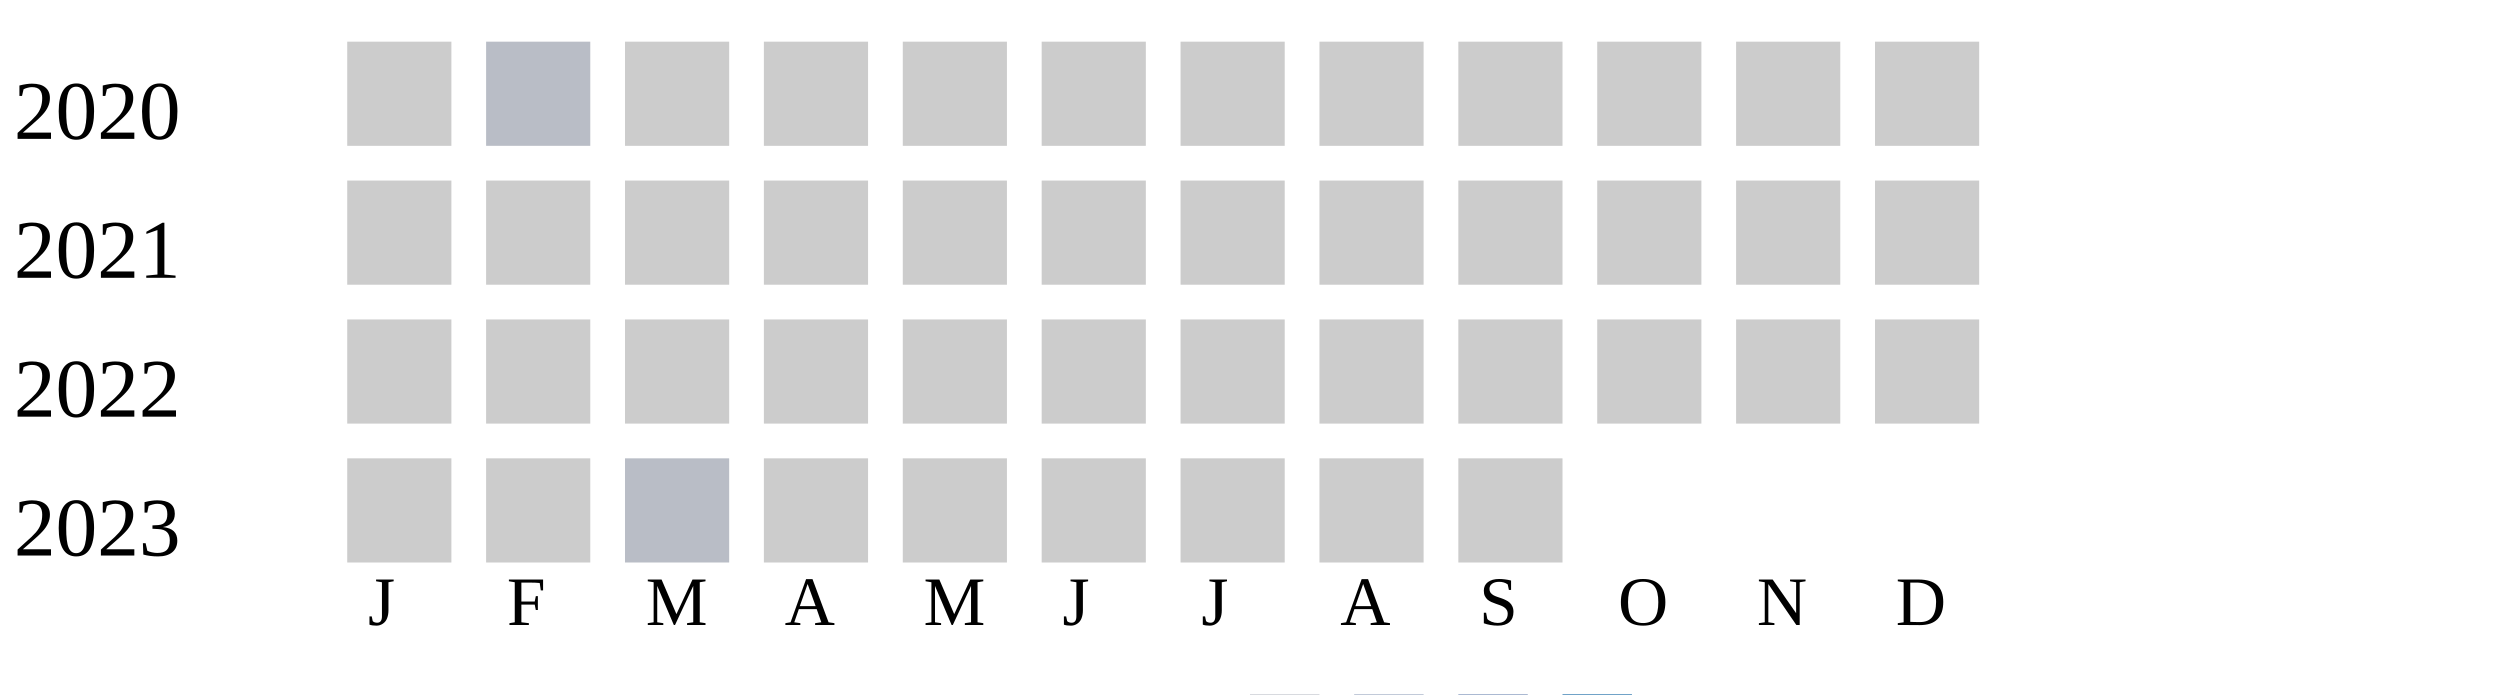
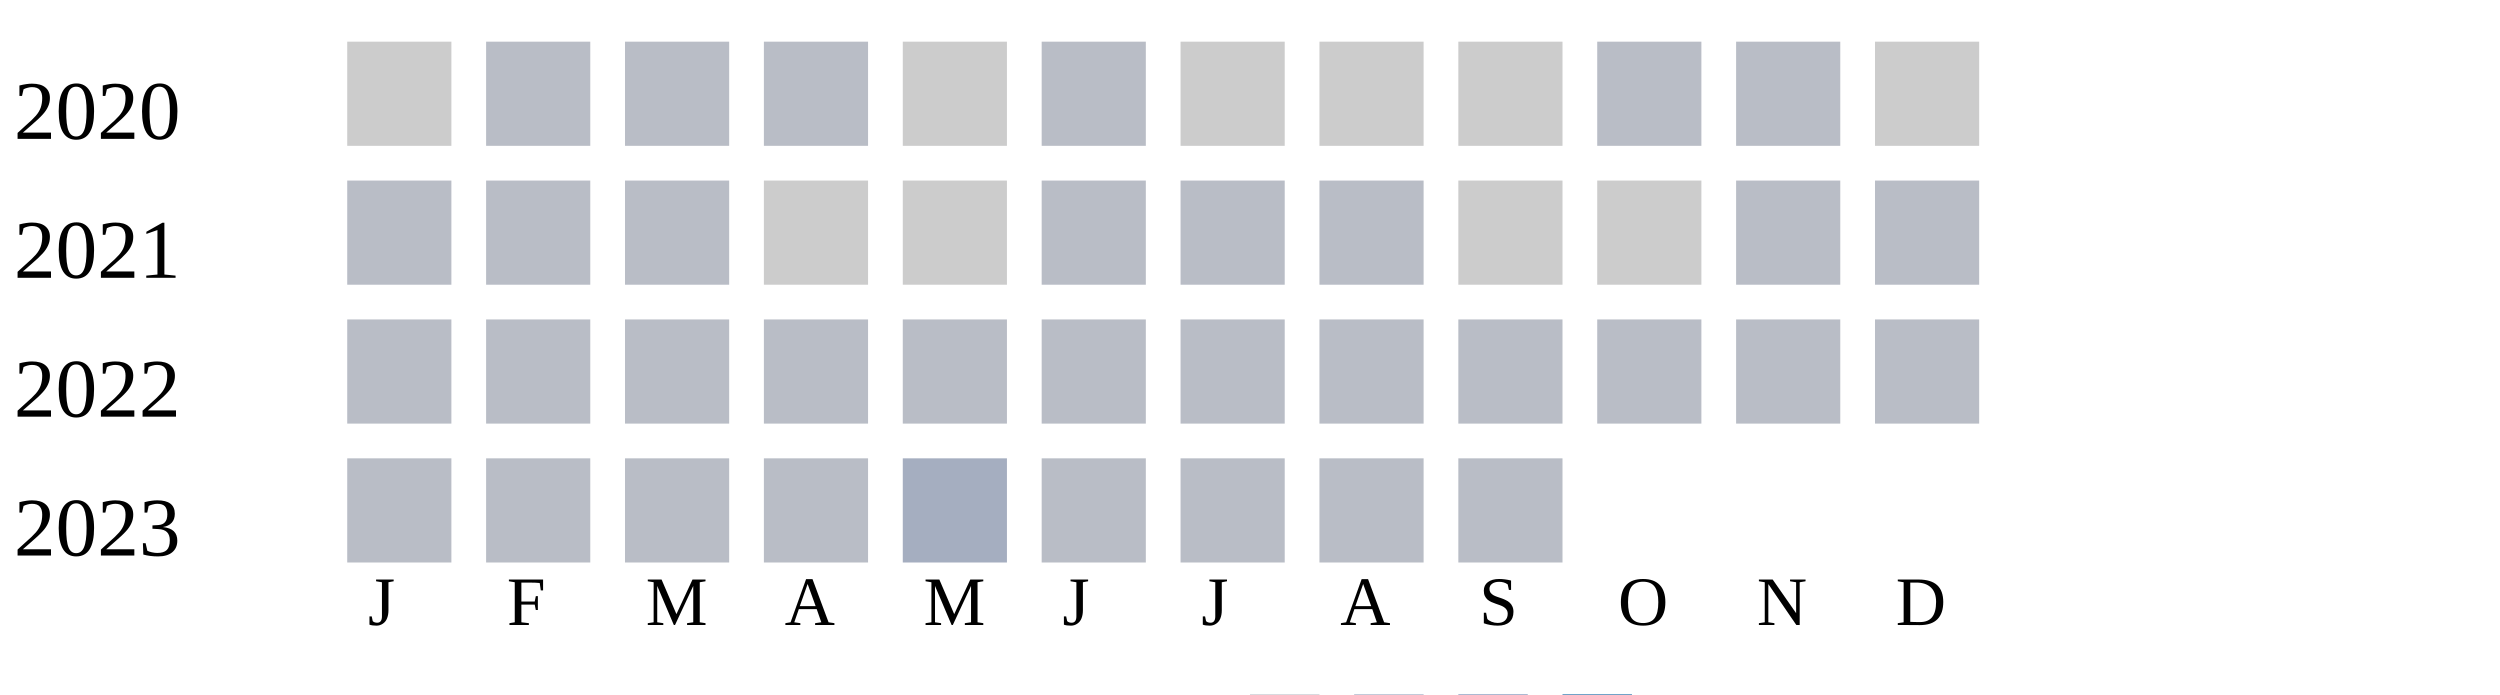
<svg xmlns="http://www.w3.org/2000/svg" width="360" height="100">
  <g transform="translate(0 0)">
    <text x="2" y="20">2020</text>
    <rect x="50" y="6" width="15" height="15" fill="#cccccc" />
    <rect x="70" y="6" width="15" height="15" fill="#b9bdc6" />
-     <rect x="90" y="6" width="15" height="15" fill="#cccccc" />
-     <rect x="110" y="6" width="15" height="15" fill="#cccccc" />
+     <rect x="90" y="6" width="15" height="15" fill="#b9bdc6" />
+     <rect x="110" y="6" width="15" height="15" fill="#b9bdc6" />
    <rect x="130" y="6" width="15" height="15" fill="#cccccc" />
-     <rect x="150" y="6" width="15" height="15" fill="#cccccc" />
+     <rect x="150" y="6" width="15" height="15" fill="#b9bdc6" />
    <rect x="170" y="6" width="15" height="15" fill="#cccccc" />
    <rect x="190" y="6" width="15" height="15" fill="#cccccc" />
    <rect x="210" y="6" width="15" height="15" fill="#cccccc" />
-     <rect x="230" y="6" width="15" height="15" fill="#cccccc" />
-     <rect x="250" y="6" width="15" height="15" fill="#cccccc" />
+     <rect x="230" y="6" width="15" height="15" fill="#b9bdc6" />
+     <rect x="250" y="6" width="15" height="15" fill="#b9bdc6" />
    <rect x="270" y="6" width="15" height="15" fill="#cccccc" />
  </g>
  <g transform="translate(0 20)">
    <text x="2" y="20">2021</text>
-     <rect x="50" y="6" width="15" height="15" fill="#cccccc" />
-     <rect x="70" y="6" width="15" height="15" fill="#cccccc" />
-     <rect x="90" y="6" width="15" height="15" fill="#cccccc" />
+     <rect x="50" y="6" width="15" height="15" fill="#b9bdc6" />
+     <rect x="70" y="6" width="15" height="15" fill="#b9bdc6" />
+     <rect x="90" y="6" width="15" height="15" fill="#b9bdc6" />
    <rect x="110" y="6" width="15" height="15" fill="#cccccc" />
    <rect x="130" y="6" width="15" height="15" fill="#cccccc" />
-     <rect x="150" y="6" width="15" height="15" fill="#cccccc" />
-     <rect x="170" y="6" width="15" height="15" fill="#cccccc" />
-     <rect x="190" y="6" width="15" height="15" fill="#cccccc" />
+     <rect x="150" y="6" width="15" height="15" fill="#b9bdc6" />
+     <rect x="170" y="6" width="15" height="15" fill="#b9bdc6" />
+     <rect x="190" y="6" width="15" height="15" fill="#b9bdc6" />
    <rect x="210" y="6" width="15" height="15" fill="#cccccc" />
    <rect x="230" y="6" width="15" height="15" fill="#cccccc" />
-     <rect x="250" y="6" width="15" height="15" fill="#cccccc" />
-     <rect x="270" y="6" width="15" height="15" fill="#cccccc" />
+     <rect x="250" y="6" width="15" height="15" fill="#b9bdc6" />
+     <rect x="270" y="6" width="15" height="15" fill="#b9bdc6" />
  </g>
  <g transform="translate(0 40)">
    <text x="2" y="20">2022</text>
-     <rect x="50" y="6" width="15" height="15" fill="#cccccc" />
-     <rect x="70" y="6" width="15" height="15" fill="#cccccc" />
-     <rect x="90" y="6" width="15" height="15" fill="#cccccc" />
-     <rect x="110" y="6" width="15" height="15" fill="#cccccc" />
-     <rect x="130" y="6" width="15" height="15" fill="#cccccc" />
-     <rect x="150" y="6" width="15" height="15" fill="#cccccc" />
-     <rect x="170" y="6" width="15" height="15" fill="#cccccc" />
-     <rect x="190" y="6" width="15" height="15" fill="#cccccc" />
-     <rect x="210" y="6" width="15" height="15" fill="#cccccc" />
-     <rect x="230" y="6" width="15" height="15" fill="#cccccc" />
-     <rect x="250" y="6" width="15" height="15" fill="#cccccc" />
-     <rect x="270" y="6" width="15" height="15" fill="#cccccc" />
+     <rect x="50" y="6" width="15" height="15" fill="#b9bdc6" />
+     <rect x="70" y="6" width="15" height="15" fill="#b9bdc6" />
+     <rect x="90" y="6" width="15" height="15" fill="#b9bdc6" />
+     <rect x="110" y="6" width="15" height="15" fill="#b9bdc6" />
+     <rect x="130" y="6" width="15" height="15" fill="#b9bdc6" />
+     <rect x="150" y="6" width="15" height="15" fill="#b9bdc6" />
+     <rect x="170" y="6" width="15" height="15" fill="#b9bdc6" />
+     <rect x="190" y="6" width="15" height="15" fill="#b9bdc6" />
+     <rect x="210" y="6" width="15" height="15" fill="#b9bdc6" />
+     <rect x="230" y="6" width="15" height="15" fill="#b9bdc6" />
+     <rect x="250" y="6" width="15" height="15" fill="#b9bdc6" />
+     <rect x="270" y="6" width="15" height="15" fill="#b9bdc6" />
  </g>
  <g transform="translate(0 60)">
    <text x="2" y="20">2023</text>
-     <rect x="50" y="6" width="15" height="15" fill="#cccccc" />
-     <rect x="70" y="6" width="15" height="15" fill="#cccccc" />
+     <rect x="50" y="6" width="15" height="15" fill="#b9bdc6" />
+     <rect x="70" y="6" width="15" height="15" fill="#b9bdc6" />
    <rect x="90" y="6" width="15" height="15" fill="#b9bdc6" />
-     <rect x="110" y="6" width="15" height="15" fill="#cccccc" />
-     <rect x="130" y="6" width="15" height="15" fill="#cccccc" />
-     <rect x="150" y="6" width="15" height="15" fill="#cccccc" />
-     <rect x="170" y="6" width="15" height="15" fill="#cccccc" />
-     <rect x="190" y="6" width="15" height="15" fill="#cccccc" />
-     <rect x="210" y="6" width="15" height="15" fill="#cccccc" />
+     <rect x="110" y="6" width="15" height="15" fill="#b9bdc6" />
+     <rect x="130" y="6" width="15" height="15" fill="#a5aec0" />
+     <rect x="150" y="6" width="15" height="15" fill="#b9bdc6" />
+     <rect x="170" y="6" width="15" height="15" fill="#b9bdc6" />
+     <rect x="190" y="6" width="15" height="15" fill="#b9bdc6" />
+     <rect x="210" y="6" width="15" height="15" fill="#b9bdc6" />
  </g>
  <text style="font-size: 10px; text-align: center" x="53" y="90">J</text>
  <text style="font-size: 10px; text-align: center" x="73" y="90">F</text>
  <text style="font-size: 10px; text-align: center" x="93" y="90">M</text>
  <text style="font-size: 10px; text-align: center" x="113" y="90">A</text>
  <text style="font-size: 10px; text-align: center" x="133" y="90">M</text>
  <text style="font-size: 10px; text-align: center" x="153" y="90">J</text>
  <text style="font-size: 10px; text-align: center" x="173" y="90">J</text>
  <text style="font-size: 10px; text-align: center" x="193" y="90">A</text>
  <text style="font-size: 10px; text-align: center" x="213" y="90">S</text>
  <text style="font-size: 10px; text-align: center" x="233" y="90">O</text>
  <text style="font-size: 10px; text-align: center" x="253" y="90">N</text>
  <text style="font-size: 10px; text-align: center" x="273" y="90">D</text>
  <text style="font-size: 10px;" x="155" y="109">Less</text>
  <rect fill="#b9bdc6" width="10" height="10" x="180" y="100" />
  <rect fill="#919fba" width="10" height="10" x="195" y="100" />
  <rect fill="#6882ae" width="10" height="10" x="210" y="100" />
  <rect fill="#005a9c" width="10" height="10" x="225" y="100" />
  <text x="240" y="109" style="font-size: 10px;">More</text>
</svg>
